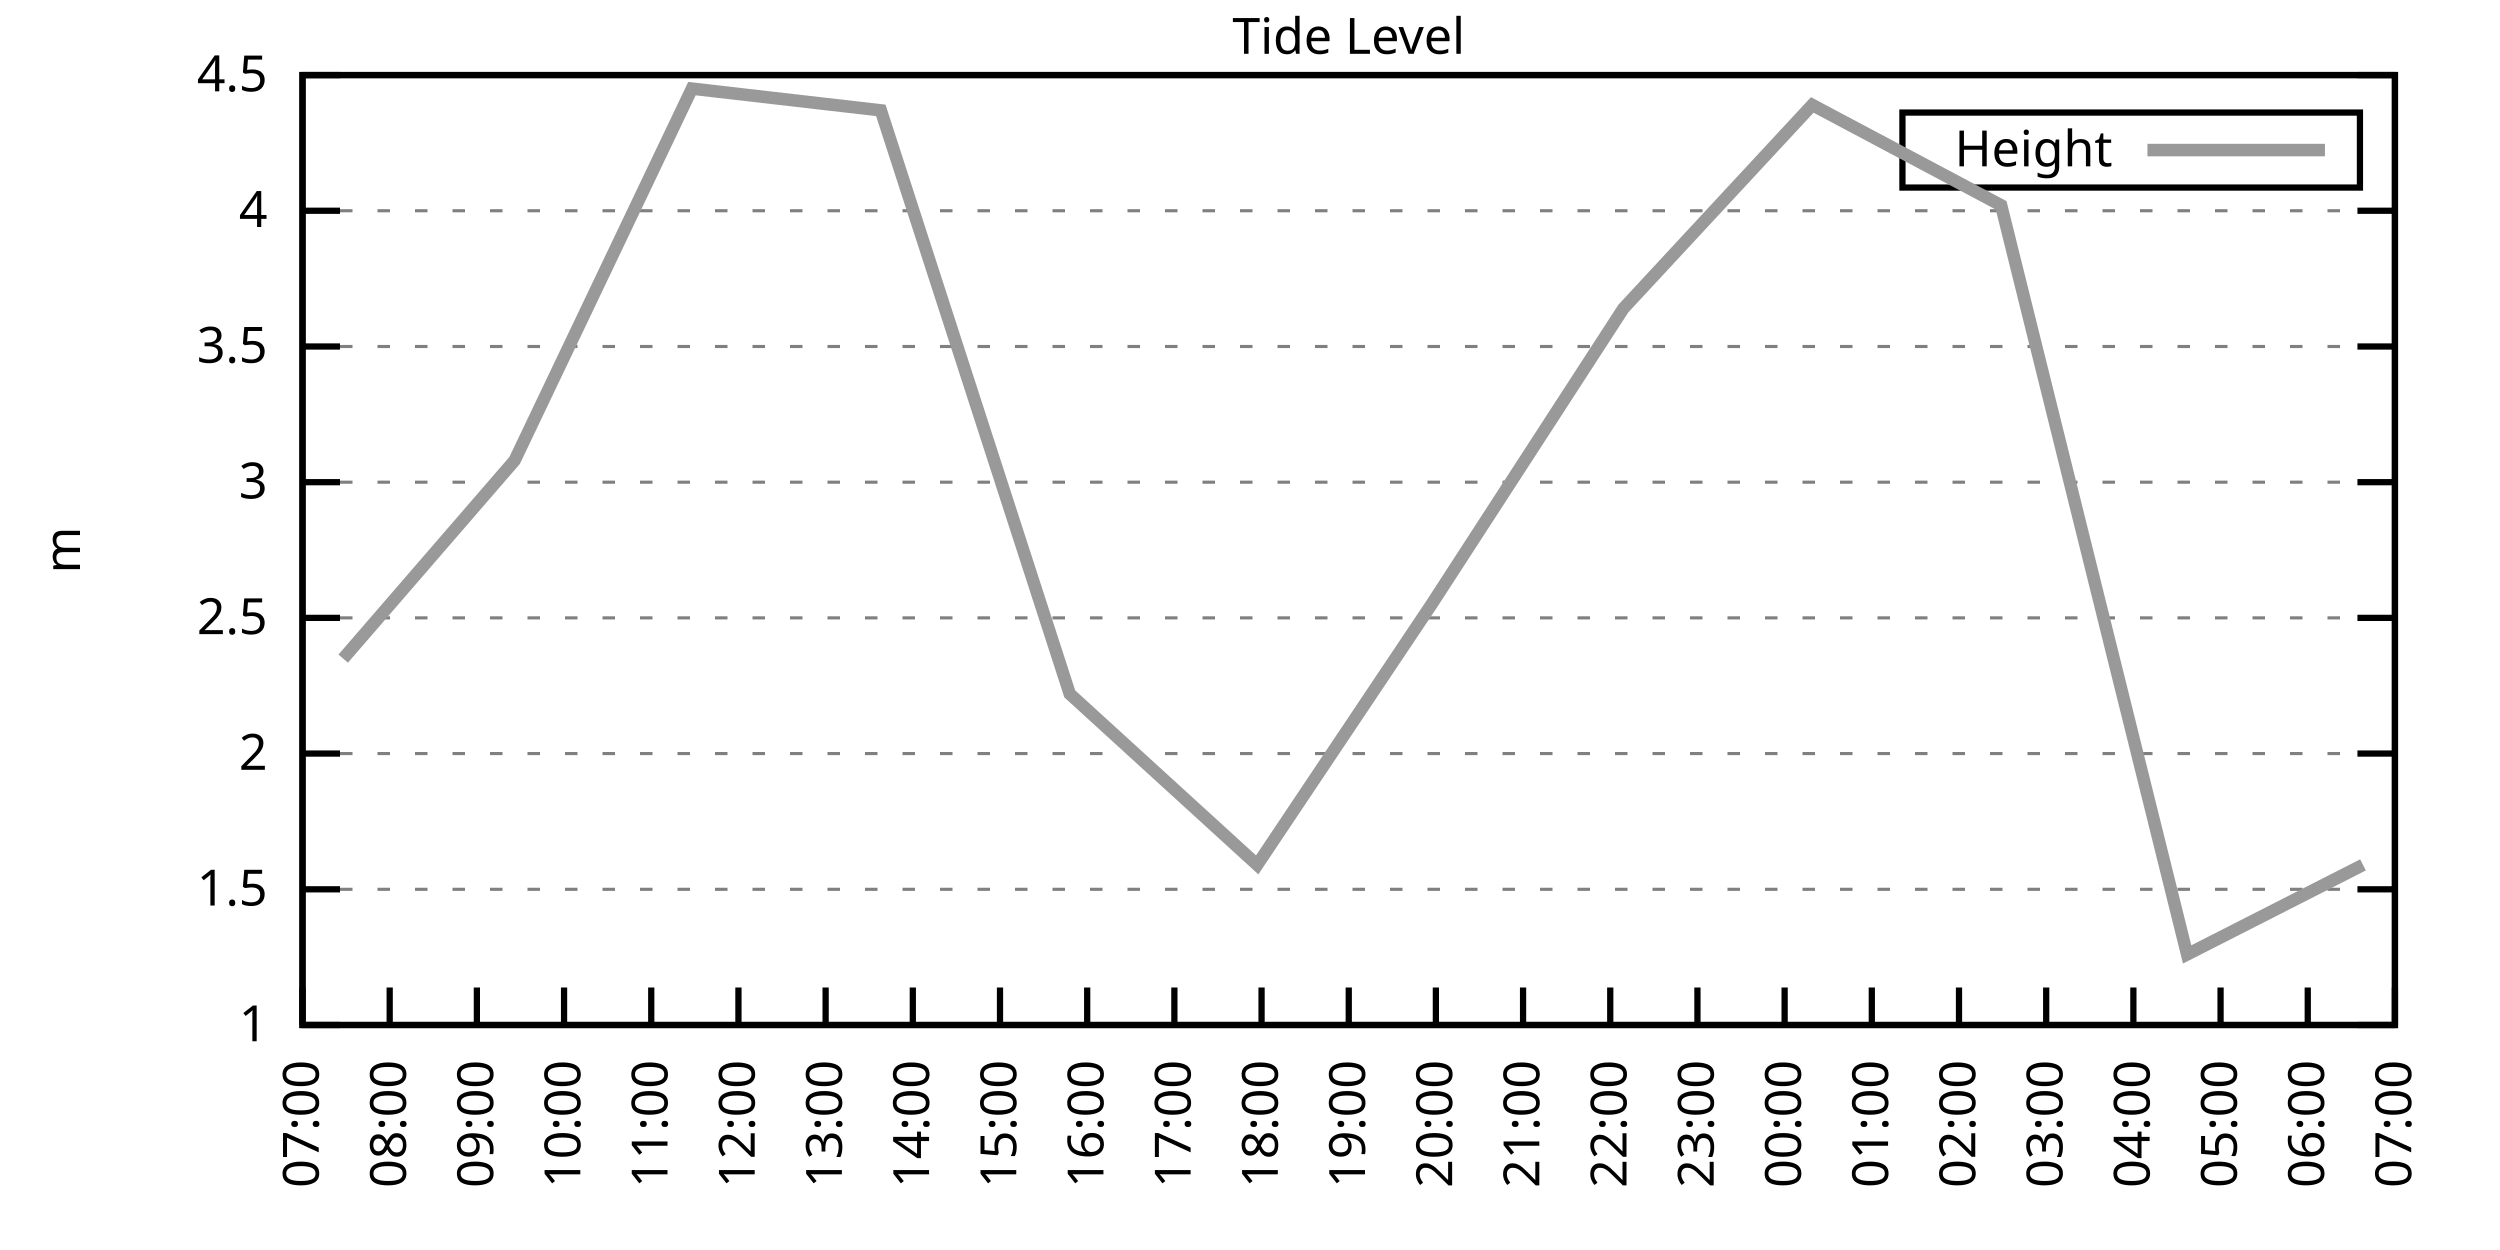
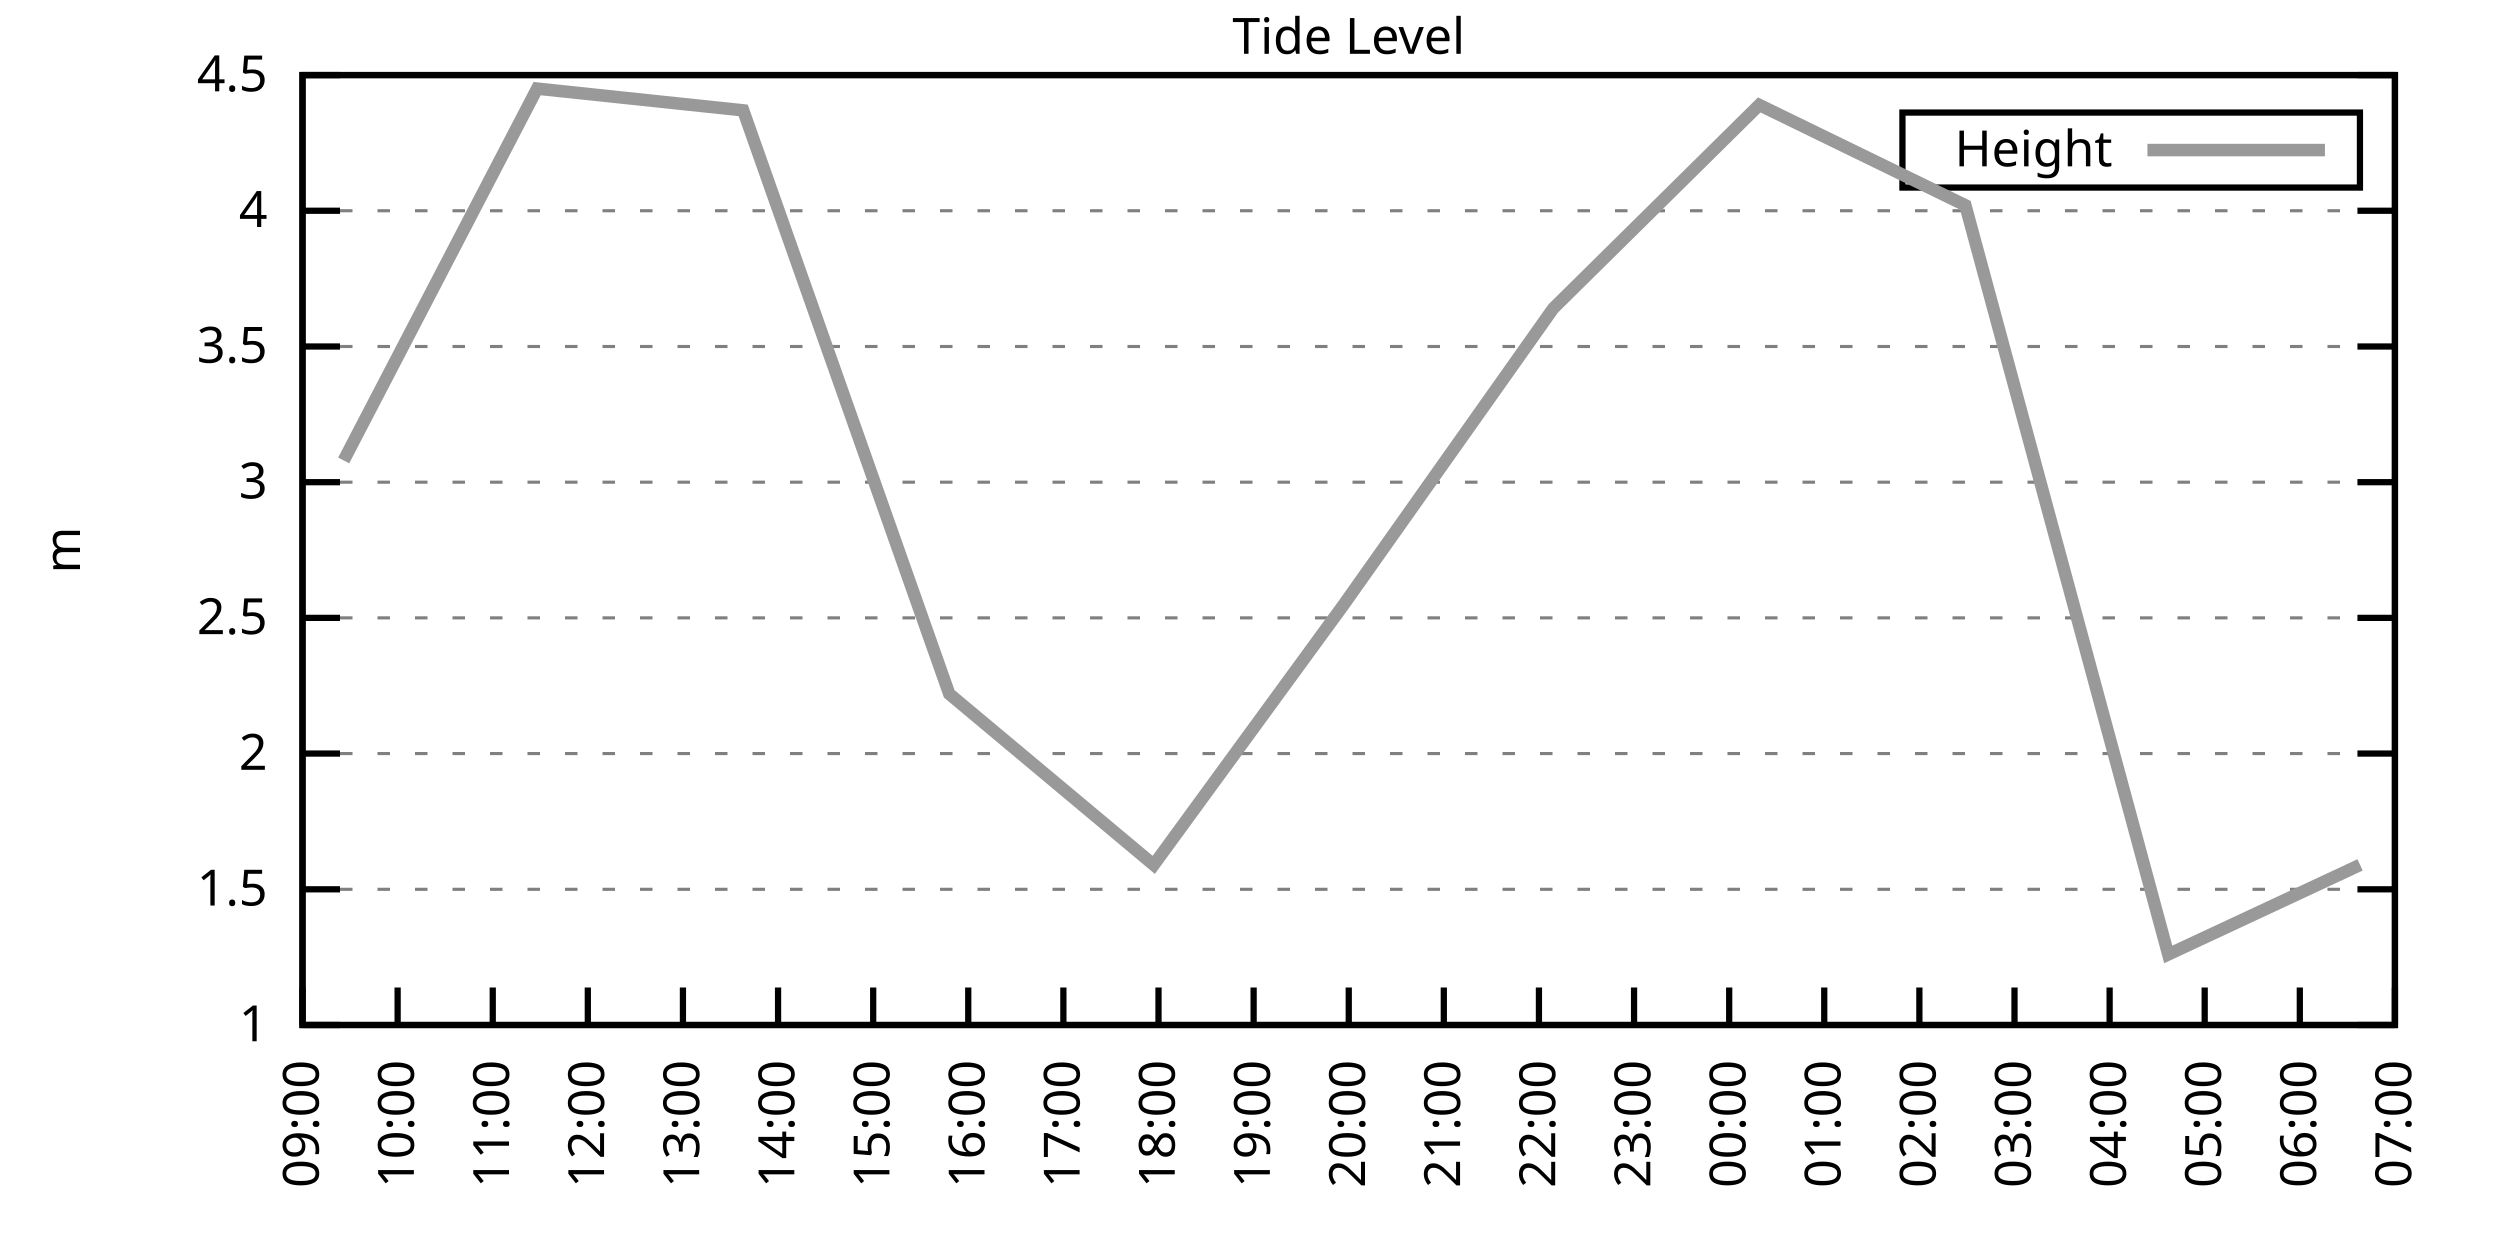
<svg xmlns="http://www.w3.org/2000/svg" xmlns:xlink="http://www.w3.org/1999/xlink" width="400" height="200" viewBox="0 0 400 200">
  <g id="gnuplot_canvas">
    <rect x="0" y="0" width="400" height="200" fill="none" />
    <defs>
      <circle id="gpDot" r="0.5" stroke-width="0.5" stroke="currentColor" />
      <path id="gpPt0" stroke-width="0.333" stroke="currentColor" d="M-1,0 h2 M0,-1 v2" />
      <path id="gpPt1" stroke-width="0.333" stroke="currentColor" d="M-1,-1 L1,1 M1,-1 L-1,1" />
      <path id="gpPt2" stroke-width="0.333" stroke="currentColor" d="M-1,0 L1,0 M0,-1 L0,1 M-1,-1 L1,1 M-1,1 L1,-1" />
      <rect id="gpPt3" stroke-width="0.333" stroke="currentColor" x="-1" y="-1" width="2" height="2" />
      <rect id="gpPt4" stroke-width="0.333" stroke="currentColor" fill="currentColor" x="-1" y="-1" width="2" height="2" />
      <circle id="gpPt5" stroke-width="0.333" stroke="currentColor" cx="0" cy="0" r="1" />
      <use xlink:href="#gpPt5" id="gpPt6" fill="currentColor" stroke="none" />
      <path id="gpPt7" stroke-width="0.333" stroke="currentColor" d="M0,-1.33 L-1.33,0.67 L1.33,0.67 z" />
      <use xlink:href="#gpPt7" id="gpPt8" fill="currentColor" stroke="none" />
      <use xlink:href="#gpPt7" id="gpPt9" stroke="currentColor" transform="rotate(180)" />
      <use xlink:href="#gpPt9" id="gpPt10" fill="currentColor" stroke="none" />
      <use xlink:href="#gpPt3" id="gpPt11" stroke="currentColor" transform="rotate(45)" />
      <use xlink:href="#gpPt11" id="gpPt12" fill="currentColor" stroke="none" />
      <path id="gpPt13" stroke-width="0.333" stroke="currentColor" d="M0,1.330 L1.265,0.411 L0.782,-1.067 L-0.782,-1.076 L-1.265,0.411 z" />
      <use xlink:href="#gpPt13" id="gpPt14" fill="currentColor" stroke="none" />
      <filter id="textbox" filterUnits="objectBoundingBox" x="0" y="0" height="1" width="1">
        <feFlood flood-color="white" flood-opacity="1" result="bgnd" />
        <feComposite in="SourceGraphic" in2="bgnd" operator="atop" />
      </filter>
      <filter id="greybox" filterUnits="objectBoundingBox" x="0" y="0" height="1" width="1">
        <feFlood flood-color="lightgrey" flood-opacity="1" result="grey" />
        <feComposite in="SourceGraphic" in2="grey" operator="atop" />
      </filter>
    </defs>
    <g fill="none" color="white" stroke="currentColor" stroke-width="1.00" stroke-linecap="butt" stroke-linejoin="miter">
</g>
    <g fill="none" color="black" stroke="currentColor" stroke-width="1.00" stroke-linecap="butt" stroke-linejoin="miter">
      <g stroke="none" shape-rendering="crispEdges">
        <polygon fill="rgb(255, 255, 255)" points="48.40,164.00 383.18,164.00 383.18,12.02 48.40,12.02 " />
      </g>
    </g>
    <g fill="none" color="black" stroke="currentColor" stroke-width="1.00" stroke-linecap="butt" stroke-linejoin="miter">
</g>
    <g fill="none" color="black" stroke="black" stroke-width="0.50" stroke-linecap="butt" stroke-linejoin="miter">
</g>
    <g fill="none" color="gray" stroke="currentColor" stroke-width="0.50" stroke-linecap="butt" stroke-linejoin="miter">
      <path stroke="gray" stroke-dasharray="2,4" class="gridline" d="M48.40,164.00 L383.19,164.00  " />
    </g>
    <g fill="none" color="gray" stroke="gray" stroke-width="1.00" stroke-linecap="butt" stroke-linejoin="miter">
</g>
    <g fill="none" color="black" stroke="currentColor" stroke-width="1.00" stroke-linecap="butt" stroke-linejoin="miter">
      <path stroke="black" d="M48.40,164.00 L54.40,164.00 M383.19,164.00 L377.19,164.00  " />
      <g transform="translate(42.80,166.60)" stroke="none" fill="black" font-family="Sans" font-size="8.00" text-anchor="end">
        <text>
          <tspan font-family="Sans"> 1</tspan>
        </text>
      </g>
    </g>
    <g fill="none" color="black" stroke="currentColor" stroke-width="1.00" stroke-linecap="butt" stroke-linejoin="miter">
</g>
    <g fill="none" color="black" stroke="black" stroke-width="0.50" stroke-linecap="butt" stroke-linejoin="miter">
</g>
    <g fill="none" color="gray" stroke="currentColor" stroke-width="0.50" stroke-linecap="butt" stroke-linejoin="miter">
      <path stroke="gray" stroke-dasharray="2,4" class="gridline" d="M48.40,142.29 L383.19,142.29  " />
    </g>
    <g fill="none" color="gray" stroke="gray" stroke-width="1.00" stroke-linecap="butt" stroke-linejoin="miter">
</g>
    <g fill="none" color="black" stroke="currentColor" stroke-width="1.00" stroke-linecap="butt" stroke-linejoin="miter">
      <path stroke="black" d="M48.40,142.29 L54.40,142.29 M383.19,142.29 L377.19,142.29  " />
      <g transform="translate(42.80,144.89)" stroke="none" fill="black" font-family="Sans" font-size="8.00" text-anchor="end">
        <text>
          <tspan font-family="Sans"> 1.5</tspan>
        </text>
      </g>
    </g>
    <g fill="none" color="black" stroke="currentColor" stroke-width="1.00" stroke-linecap="butt" stroke-linejoin="miter">
</g>
    <g fill="none" color="black" stroke="black" stroke-width="0.50" stroke-linecap="butt" stroke-linejoin="miter">
</g>
    <g fill="none" color="gray" stroke="currentColor" stroke-width="0.50" stroke-linecap="butt" stroke-linejoin="miter">
      <path stroke="gray" stroke-dasharray="2,4" class="gridline" d="M48.40,120.57 L383.19,120.57  " />
    </g>
    <g fill="none" color="gray" stroke="gray" stroke-width="1.00" stroke-linecap="butt" stroke-linejoin="miter">
</g>
    <g fill="none" color="black" stroke="currentColor" stroke-width="1.00" stroke-linecap="butt" stroke-linejoin="miter">
      <path stroke="black" d="M48.40,120.57 L54.40,120.57 M383.19,120.57 L377.19,120.57  " />
      <g transform="translate(42.80,123.17)" stroke="none" fill="black" font-family="Sans" font-size="8.00" text-anchor="end">
        <text>
          <tspan font-family="Sans"> 2</tspan>
        </text>
      </g>
    </g>
    <g fill="none" color="black" stroke="currentColor" stroke-width="1.00" stroke-linecap="butt" stroke-linejoin="miter">
</g>
    <g fill="none" color="black" stroke="black" stroke-width="0.50" stroke-linecap="butt" stroke-linejoin="miter">
</g>
    <g fill="none" color="gray" stroke="currentColor" stroke-width="0.50" stroke-linecap="butt" stroke-linejoin="miter">
      <path stroke="gray" stroke-dasharray="2,4" class="gridline" d="M48.40,98.86 L383.19,98.86  " />
    </g>
    <g fill="none" color="gray" stroke="gray" stroke-width="1.00" stroke-linecap="butt" stroke-linejoin="miter">
</g>
    <g fill="none" color="black" stroke="currentColor" stroke-width="1.00" stroke-linecap="butt" stroke-linejoin="miter">
      <path stroke="black" d="M48.40,98.86 L54.40,98.86 M383.19,98.86 L377.19,98.86  " />
      <g transform="translate(42.80,101.46)" stroke="none" fill="black" font-family="Sans" font-size="8.00" text-anchor="end">
        <text>
          <tspan font-family="Sans"> 2.5</tspan>
        </text>
      </g>
    </g>
    <g fill="none" color="black" stroke="currentColor" stroke-width="1.00" stroke-linecap="butt" stroke-linejoin="miter">
</g>
    <g fill="none" color="black" stroke="black" stroke-width="0.50" stroke-linecap="butt" stroke-linejoin="miter">
</g>
    <g fill="none" color="gray" stroke="currentColor" stroke-width="0.50" stroke-linecap="butt" stroke-linejoin="miter">
      <path stroke="gray" stroke-dasharray="2,4" class="gridline" d="M48.40,77.15 L383.19,77.15  " />
    </g>
    <g fill="none" color="gray" stroke="gray" stroke-width="1.00" stroke-linecap="butt" stroke-linejoin="miter">
</g>
    <g fill="none" color="black" stroke="currentColor" stroke-width="1.00" stroke-linecap="butt" stroke-linejoin="miter">
      <path stroke="black" d="M48.40,77.15 L54.40,77.15 M383.19,77.15 L377.19,77.15  " />
      <g transform="translate(42.80,79.75)" stroke="none" fill="black" font-family="Sans" font-size="8.00" text-anchor="end">
        <text>
          <tspan font-family="Sans"> 3</tspan>
        </text>
      </g>
    </g>
    <g fill="none" color="black" stroke="currentColor" stroke-width="1.00" stroke-linecap="butt" stroke-linejoin="miter">
</g>
    <g fill="none" color="black" stroke="black" stroke-width="0.50" stroke-linecap="butt" stroke-linejoin="miter">
</g>
    <g fill="none" color="gray" stroke="currentColor" stroke-width="0.50" stroke-linecap="butt" stroke-linejoin="miter">
      <path stroke="gray" stroke-dasharray="2,4" class="gridline" d="M48.40,55.44 L383.19,55.44  " />
    </g>
    <g fill="none" color="gray" stroke="gray" stroke-width="1.00" stroke-linecap="butt" stroke-linejoin="miter">
</g>
    <g fill="none" color="black" stroke="currentColor" stroke-width="1.00" stroke-linecap="butt" stroke-linejoin="miter">
      <path stroke="black" d="M48.40,55.44 L54.40,55.44 M383.19,55.44 L377.19,55.44  " />
      <g transform="translate(42.80,58.04)" stroke="none" fill="black" font-family="Sans" font-size="8.00" text-anchor="end">
        <text>
          <tspan font-family="Sans"> 3.5</tspan>
        </text>
      </g>
    </g>
    <g fill="none" color="black" stroke="currentColor" stroke-width="1.00" stroke-linecap="butt" stroke-linejoin="miter">
</g>
    <g fill="none" color="black" stroke="black" stroke-width="0.50" stroke-linecap="butt" stroke-linejoin="miter">
</g>
    <g fill="none" color="gray" stroke="currentColor" stroke-width="0.50" stroke-linecap="butt" stroke-linejoin="miter">
      <path stroke="gray" stroke-dasharray="2,4" class="gridline" d="M48.40,33.72 L383.19,33.72  " />
    </g>
    <g fill="none" color="gray" stroke="gray" stroke-width="1.00" stroke-linecap="butt" stroke-linejoin="miter">
</g>
    <g fill="none" color="black" stroke="currentColor" stroke-width="1.00" stroke-linecap="butt" stroke-linejoin="miter">
      <path stroke="black" d="M48.40,33.72 L54.40,33.72 M383.19,33.72 L377.19,33.72  " />
      <g transform="translate(42.80,36.32)" stroke="none" fill="black" font-family="Sans" font-size="8.00" text-anchor="end">
        <text>
          <tspan font-family="Sans"> 4</tspan>
        </text>
      </g>
    </g>
    <g fill="none" color="black" stroke="currentColor" stroke-width="1.00" stroke-linecap="butt" stroke-linejoin="miter">
</g>
    <g fill="none" color="black" stroke="black" stroke-width="0.50" stroke-linecap="butt" stroke-linejoin="miter">
</g>
    <g fill="none" color="gray" stroke="currentColor" stroke-width="0.50" stroke-linecap="butt" stroke-linejoin="miter">
      <path stroke="gray" stroke-dasharray="2,4" class="gridline" d="M48.40,12.01 L383.19,12.01  " />
    </g>
    <g fill="none" color="gray" stroke="gray" stroke-width="1.00" stroke-linecap="butt" stroke-linejoin="miter">
</g>
    <g fill="none" color="black" stroke="currentColor" stroke-width="1.00" stroke-linecap="butt" stroke-linejoin="miter">
      <path stroke="black" d="M48.40,12.01 L54.40,12.01 M383.19,12.01 L377.19,12.01  " />
      <g transform="translate(42.80,14.61)" stroke="none" fill="black" font-family="Sans" font-size="8.00" text-anchor="end">
        <text>
          <tspan font-family="Sans"> 4.5</tspan>
        </text>
      </g>
    </g>
    <g fill="none" color="black" stroke="currentColor" stroke-width="1.00" stroke-linecap="butt" stroke-linejoin="miter">
      <path stroke="black" d="M48.40,164.00 L48.40,158.00  " />
      <g transform="translate(51.00,169.60) rotate(270.00)" stroke="none" fill="black" font-family="Sans" font-size="8.00" text-anchor="end">
        <text>
-           <tspan font-family="Sans">07:00</tspan>
-         </text>
-       </g>
-     </g>
-     <g fill="none" color="black" stroke="currentColor" stroke-width="1.00" stroke-linecap="butt" stroke-linejoin="miter">
-       <path stroke="black" d="M62.35,164.00 L62.35,158.00  " />
-       <g transform="translate(64.95,169.60) rotate(270.00)" stroke="none" fill="black" font-family="Sans" font-size="8.00" text-anchor="end">
-         <text>
-           <tspan font-family="Sans">08:00</tspan>
-         </text>
-       </g>
-     </g>
-     <g fill="none" color="black" stroke="currentColor" stroke-width="1.00" stroke-linecap="butt" stroke-linejoin="miter">
-       <path stroke="black" d="M76.30,164.00 L76.30,158.00  " />
-       <g transform="translate(78.90,169.60) rotate(270.00)" stroke="none" fill="black" font-family="Sans" font-size="8.00" text-anchor="end">
-         <text>
          <tspan font-family="Sans">09:00</tspan>
        </text>
      </g>
    </g>
    <g fill="none" color="black" stroke="currentColor" stroke-width="1.00" stroke-linecap="butt" stroke-linejoin="miter">
-       <path stroke="black" d="M90.25,164.00 L90.25,158.00  " />
-       <g transform="translate(92.85,169.60) rotate(270.00)" stroke="none" fill="black" font-family="Sans" font-size="8.00" text-anchor="end">
+       <path stroke="black" d="M63.62,164.00 L63.62,158.00  " />
+       <g transform="translate(66.22,169.60) rotate(270.00)" stroke="none" fill="black" font-family="Sans" font-size="8.00" text-anchor="end">
        <text>
          <tspan font-family="Sans">10:00</tspan>
        </text>
      </g>
    </g>
    <g fill="none" color="black" stroke="currentColor" stroke-width="1.00" stroke-linecap="butt" stroke-linejoin="miter">
-       <path stroke="black" d="M104.20,164.00 L104.20,158.00  " />
-       <g transform="translate(106.80,169.60) rotate(270.00)" stroke="none" fill="black" font-family="Sans" font-size="8.00" text-anchor="end">
+       <path stroke="black" d="M78.84,164.00 L78.84,158.00  " />
+       <g transform="translate(81.44,169.60) rotate(270.00)" stroke="none" fill="black" font-family="Sans" font-size="8.00" text-anchor="end">
        <text>
          <tspan font-family="Sans">11:00</tspan>
        </text>
      </g>
    </g>
    <g fill="none" color="black" stroke="currentColor" stroke-width="1.00" stroke-linecap="butt" stroke-linejoin="miter">
-       <path stroke="black" d="M118.15,164.00 L118.15,158.00  " />
-       <g transform="translate(120.75,169.60) rotate(270.00)" stroke="none" fill="black" font-family="Sans" font-size="8.00" text-anchor="end">
+       <path stroke="black" d="M94.05,164.00 L94.05,158.00  " />
+       <g transform="translate(96.65,169.60) rotate(270.00)" stroke="none" fill="black" font-family="Sans" font-size="8.00" text-anchor="end">
        <text>
          <tspan font-family="Sans">12:00</tspan>
        </text>
      </g>
    </g>
    <g fill="none" color="black" stroke="currentColor" stroke-width="1.00" stroke-linecap="butt" stroke-linejoin="miter">
-       <path stroke="black" d="M132.10,164.00 L132.10,158.00  " />
-       <g transform="translate(134.70,169.60) rotate(270.00)" stroke="none" fill="black" font-family="Sans" font-size="8.00" text-anchor="end">
+       <path stroke="black" d="M109.27,164.00 L109.27,158.00  " />
+       <g transform="translate(111.87,169.60) rotate(270.00)" stroke="none" fill="black" font-family="Sans" font-size="8.00" text-anchor="end">
        <text>
          <tspan font-family="Sans">13:00</tspan>
        </text>
      </g>
    </g>
    <g fill="none" color="black" stroke="currentColor" stroke-width="1.00" stroke-linecap="butt" stroke-linejoin="miter">
-       <path stroke="black" d="M146.05,164.00 L146.05,158.00  " />
-       <g transform="translate(148.65,169.60) rotate(270.00)" stroke="none" fill="black" font-family="Sans" font-size="8.00" text-anchor="end">
+       <path stroke="black" d="M124.49,164.00 L124.49,158.00  " />
+       <g transform="translate(127.09,169.60) rotate(270.00)" stroke="none" fill="black" font-family="Sans" font-size="8.00" text-anchor="end">
        <text>
          <tspan font-family="Sans">14:00</tspan>
        </text>
      </g>
    </g>
    <g fill="none" color="black" stroke="currentColor" stroke-width="1.00" stroke-linecap="butt" stroke-linejoin="miter">
-       <path stroke="black" d="M160.00,164.00 L160.00,158.00  " />
-       <g transform="translate(162.60,169.60) rotate(270.00)" stroke="none" fill="black" font-family="Sans" font-size="8.00" text-anchor="end">
+       <path stroke="black" d="M139.71,164.00 L139.71,158.00  " />
+       <g transform="translate(142.31,169.60) rotate(270.00)" stroke="none" fill="black" font-family="Sans" font-size="8.00" text-anchor="end">
        <text>
          <tspan font-family="Sans">15:00</tspan>
        </text>
      </g>
    </g>
    <g fill="none" color="black" stroke="currentColor" stroke-width="1.00" stroke-linecap="butt" stroke-linejoin="miter">
-       <path stroke="black" d="M173.95,164.00 L173.95,158.00  " />
-       <g transform="translate(176.55,169.60) rotate(270.00)" stroke="none" fill="black" font-family="Sans" font-size="8.00" text-anchor="end">
+       <path stroke="black" d="M154.92,164.00 L154.92,158.00  " />
+       <g transform="translate(157.52,169.60) rotate(270.00)" stroke="none" fill="black" font-family="Sans" font-size="8.00" text-anchor="end">
        <text>
          <tspan font-family="Sans">16:00</tspan>
        </text>
      </g>
    </g>
    <g fill="none" color="black" stroke="currentColor" stroke-width="1.00" stroke-linecap="butt" stroke-linejoin="miter">
-       <path stroke="black" d="M187.90,164.00 L187.90,158.00  " />
-       <g transform="translate(190.50,169.60) rotate(270.00)" stroke="none" fill="black" font-family="Sans" font-size="8.00" text-anchor="end">
+       <path stroke="black" d="M170.14,164.00 L170.14,158.00  " />
+       <g transform="translate(172.74,169.60) rotate(270.00)" stroke="none" fill="black" font-family="Sans" font-size="8.00" text-anchor="end">
        <text>
          <tspan font-family="Sans">17:00</tspan>
        </text>
      </g>
    </g>
    <g fill="none" color="black" stroke="currentColor" stroke-width="1.00" stroke-linecap="butt" stroke-linejoin="miter">
-       <path stroke="black" d="M201.85,164.00 L201.85,158.00  " />
-       <g transform="translate(204.45,169.60) rotate(270.00)" stroke="none" fill="black" font-family="Sans" font-size="8.00" text-anchor="end">
+       <path stroke="black" d="M185.36,164.00 L185.36,158.00  " />
+       <g transform="translate(187.96,169.60) rotate(270.00)" stroke="none" fill="black" font-family="Sans" font-size="8.00" text-anchor="end">
        <text>
          <tspan font-family="Sans">18:00</tspan>
+         </text>
+       </g>
+     </g>
+     <g fill="none" color="black" stroke="currentColor" stroke-width="1.00" stroke-linecap="butt" stroke-linejoin="miter">
+       <path stroke="black" d="M200.58,164.00 L200.58,158.00  " />
+       <g transform="translate(203.18,169.60) rotate(270.00)" stroke="none" fill="black" font-family="Sans" font-size="8.00" text-anchor="end">
+         <text>
+           <tspan font-family="Sans">19:00</tspan>
        </text>
      </g>
    </g>
    <g fill="none" color="black" stroke="currentColor" stroke-width="1.00" stroke-linecap="butt" stroke-linejoin="miter">
      <path stroke="black" d="M215.80,164.00 L215.80,158.00  " />
      <g transform="translate(218.40,169.60) rotate(270.00)" stroke="none" fill="black" font-family="Sans" font-size="8.00" text-anchor="end">
        <text>
-           <tspan font-family="Sans">19:00</tspan>
-         </text>
-       </g>
-     </g>
-     <g fill="none" color="black" stroke="currentColor" stroke-width="1.00" stroke-linecap="butt" stroke-linejoin="miter">
-       <path stroke="black" d="M229.74,164.00 L229.74,158.00  " />
-       <g transform="translate(232.34,169.60) rotate(270.00)" stroke="none" fill="black" font-family="Sans" font-size="8.00" text-anchor="end">
-         <text>
          <tspan font-family="Sans">20:00</tspan>
        </text>
      </g>
    </g>
    <g fill="none" color="black" stroke="currentColor" stroke-width="1.00" stroke-linecap="butt" stroke-linejoin="miter">
-       <path stroke="black" d="M243.69,164.00 L243.69,158.00  " />
-       <g transform="translate(246.29,169.60) rotate(270.00)" stroke="none" fill="black" font-family="Sans" font-size="8.00" text-anchor="end">
+       <path stroke="black" d="M231.01,164.00 L231.01,158.00  " />
+       <g transform="translate(233.61,169.60) rotate(270.00)" stroke="none" fill="black" font-family="Sans" font-size="8.00" text-anchor="end">
        <text>
          <tspan font-family="Sans">21:00</tspan>
        </text>
      </g>
    </g>
    <g fill="none" color="black" stroke="currentColor" stroke-width="1.00" stroke-linecap="butt" stroke-linejoin="miter">
-       <path stroke="black" d="M257.64,164.00 L257.64,158.00  " />
-       <g transform="translate(260.24,169.60) rotate(270.00)" stroke="none" fill="black" font-family="Sans" font-size="8.00" text-anchor="end">
+       <path stroke="black" d="M246.23,164.00 L246.23,158.00  " />
+       <g transform="translate(248.83,169.60) rotate(270.00)" stroke="none" fill="black" font-family="Sans" font-size="8.00" text-anchor="end">
        <text>
          <tspan font-family="Sans">22:00</tspan>
        </text>
      </g>
    </g>
    <g fill="none" color="black" stroke="currentColor" stroke-width="1.00" stroke-linecap="butt" stroke-linejoin="miter">
-       <path stroke="black" d="M271.59,164.00 L271.59,158.00  " />
-       <g transform="translate(274.19,169.60) rotate(270.00)" stroke="none" fill="black" font-family="Sans" font-size="8.00" text-anchor="end">
+       <path stroke="black" d="M261.45,164.00 L261.45,158.00  " />
+       <g transform="translate(264.05,169.60) rotate(270.00)" stroke="none" fill="black" font-family="Sans" font-size="8.00" text-anchor="end">
        <text>
          <tspan font-family="Sans">23:00</tspan>
        </text>
      </g>
    </g>
    <g fill="none" color="black" stroke="currentColor" stroke-width="1.00" stroke-linecap="butt" stroke-linejoin="miter">
-       <path stroke="black" d="M285.54,164.00 L285.54,158.00  " />
-       <g transform="translate(288.14,169.60) rotate(270.00)" stroke="none" fill="black" font-family="Sans" font-size="8.00" text-anchor="end">
+       <path stroke="black" d="M276.67,164.00 L276.67,158.00  " />
+       <g transform="translate(279.27,169.60) rotate(270.00)" stroke="none" fill="black" font-family="Sans" font-size="8.00" text-anchor="end">
        <text>
          <tspan font-family="Sans">00:00</tspan>
        </text>
      </g>
    </g>
    <g fill="none" color="black" stroke="currentColor" stroke-width="1.00" stroke-linecap="butt" stroke-linejoin="miter">
-       <path stroke="black" d="M299.49,164.00 L299.49,158.00  " />
-       <g transform="translate(302.09,169.60) rotate(270.00)" stroke="none" fill="black" font-family="Sans" font-size="8.00" text-anchor="end">
+       <path stroke="black" d="M291.88,164.00 L291.88,158.00  " />
+       <g transform="translate(294.48,169.60) rotate(270.00)" stroke="none" fill="black" font-family="Sans" font-size="8.00" text-anchor="end">
        <text>
          <tspan font-family="Sans">01:00</tspan>
        </text>
      </g>
    </g>
    <g fill="none" color="black" stroke="currentColor" stroke-width="1.00" stroke-linecap="butt" stroke-linejoin="miter">
-       <path stroke="black" d="M313.44,164.00 L313.44,158.00  " />
-       <g transform="translate(316.04,169.60) rotate(270.00)" stroke="none" fill="black" font-family="Sans" font-size="8.00" text-anchor="end">
+       <path stroke="black" d="M307.10,164.00 L307.10,158.00  " />
+       <g transform="translate(309.70,169.60) rotate(270.00)" stroke="none" fill="black" font-family="Sans" font-size="8.00" text-anchor="end">
        <text>
          <tspan font-family="Sans">02:00</tspan>
        </text>
      </g>
    </g>
    <g fill="none" color="black" stroke="currentColor" stroke-width="1.00" stroke-linecap="butt" stroke-linejoin="miter">
-       <path stroke="black" d="M327.39,164.00 L327.39,158.00  " />
-       <g transform="translate(329.99,169.60) rotate(270.00)" stroke="none" fill="black" font-family="Sans" font-size="8.00" text-anchor="end">
+       <path stroke="black" d="M322.32,164.00 L322.32,158.00  " />
+       <g transform="translate(324.92,169.60) rotate(270.00)" stroke="none" fill="black" font-family="Sans" font-size="8.00" text-anchor="end">
        <text>
          <tspan font-family="Sans">03:00</tspan>
        </text>
      </g>
    </g>
    <g fill="none" color="black" stroke="currentColor" stroke-width="1.00" stroke-linecap="butt" stroke-linejoin="miter">
-       <path stroke="black" d="M341.34,164.00 L341.34,158.00  " />
-       <g transform="translate(343.94,169.60) rotate(270.00)" stroke="none" fill="black" font-family="Sans" font-size="8.00" text-anchor="end">
+       <path stroke="black" d="M337.54,164.00 L337.54,158.00  " />
+       <g transform="translate(340.14,169.60) rotate(270.00)" stroke="none" fill="black" font-family="Sans" font-size="8.00" text-anchor="end">
        <text>
          <tspan font-family="Sans">04:00</tspan>
        </text>
      </g>
    </g>
    <g fill="none" color="black" stroke="currentColor" stroke-width="1.00" stroke-linecap="butt" stroke-linejoin="miter">
-       <path stroke="black" d="M355.29,164.00 L355.29,158.00  " />
-       <g transform="translate(357.89,169.60) rotate(270.00)" stroke="none" fill="black" font-family="Sans" font-size="8.00" text-anchor="end">
+       <path stroke="black" d="M352.75,164.00 L352.75,158.00  " />
+       <g transform="translate(355.35,169.60) rotate(270.00)" stroke="none" fill="black" font-family="Sans" font-size="8.00" text-anchor="end">
        <text>
          <tspan font-family="Sans">05:00</tspan>
        </text>
      </g>
    </g>
    <g fill="none" color="black" stroke="currentColor" stroke-width="1.00" stroke-linecap="butt" stroke-linejoin="miter">
-       <path stroke="black" d="M369.24,164.00 L369.24,158.00  " />
-       <g transform="translate(371.84,169.60) rotate(270.00)" stroke="none" fill="black" font-family="Sans" font-size="8.00" text-anchor="end">
+       <path stroke="black" d="M367.97,164.00 L367.97,158.00  " />
+       <g transform="translate(370.57,169.60) rotate(270.00)" stroke="none" fill="black" font-family="Sans" font-size="8.00" text-anchor="end">
        <text>
          <tspan font-family="Sans">06:00</tspan>
        </text>
      </g>
    </g>
    <g fill="none" color="black" stroke="currentColor" stroke-width="1.00" stroke-linecap="butt" stroke-linejoin="miter">
      <path stroke="black" d="M383.19,164.00 L383.19,158.00  " />
      <g transform="translate(385.79,169.60) rotate(270.00)" stroke="none" fill="black" font-family="Sans" font-size="8.00" text-anchor="end">
        <text>
          <tspan font-family="Sans">07:00</tspan>
        </text>
      </g>
    </g>
    <g fill="none" color="black" stroke="currentColor" stroke-width="1.00" stroke-linecap="butt" stroke-linejoin="miter">
</g>
    <g fill="none" color="black" stroke="currentColor" stroke-width="1.00" stroke-linecap="butt" stroke-linejoin="miter">
      <path stroke="black" d="M48.40,12.01 L48.40,164.00 L383.19,164.00 L383.19,12.01 L48.40,12.01 Z  " />
    </g>
    <g fill="none" color="black" stroke="currentColor" stroke-width="1.00" stroke-linecap="butt" stroke-linejoin="miter">
</g>
    <g fill="none" color="black" stroke="currentColor" stroke-width="1.00" stroke-linecap="butt" stroke-linejoin="miter">
      <path stroke="black" d="M304.39,30.01 L304.39,18.01 L377.59,18.01 L377.59,30.01 L304.39,30.01 Z  " />
    </g>
    <g id="Tide_level_plot_1">
      <g fill="none" color="white" stroke="black" stroke-width="2.00" stroke-linecap="butt" stroke-linejoin="miter">
</g>
      <g fill="none" color="black" stroke="currentColor" stroke-width="2.00" stroke-linecap="butt" stroke-linejoin="miter">
        <g transform="translate(337.99,26.61)" stroke="none" fill="black" font-family="Sans" font-size="8.00" text-anchor="end">
          <text>
            <tspan font-family="Sans">Height</tspan>
          </text>
        </g>
      </g>
      <g fill="none" color="black" stroke="currentColor" stroke-width="2.00" stroke-linecap="butt" stroke-linejoin="miter">
-         <path stroke="rgb(153, 153, 153)" d="M343.59,24.01 L371.99,24.01 M54.91,105.38 L82.34,73.67 L110.71,14.18 L140.93,17.66 L171.16,111.02 L201.15,138.38   L229.05,96.69 L259.74,49.36 L289.96,16.79 L320.18,32.85 L349.94,152.71 L378.08,138.38  " />
+         <path stroke="rgb(153, 153, 153)" d="M343.59,24.01 L371.99,24.01 M54.99,73.67 L85.94,14.18 L118.91,17.66 L151.88,111.02 L184.60,138.38 L215.03,96.69   L248.51,49.36 L281.48,16.79 L314.46,32.85 L346.92,152.71 L377.61,138.38  " />
      </g>
    </g>
    <g fill="none" color="black" stroke="currentColor" stroke-width="2.00" stroke-linecap="butt" stroke-linejoin="miter">
</g>
    <g fill="none" color="black" stroke="black" stroke-width="1.00" stroke-linecap="butt" stroke-linejoin="miter">
</g>
    <g fill="none" color="black" stroke="currentColor" stroke-width="1.00" stroke-linecap="butt" stroke-linejoin="miter">
      <path stroke="black" d="M48.40,12.01 L48.40,164.00 L383.19,164.00 L383.19,12.01 L48.40,12.01 Z  " />
      <g transform="translate(12.80,88.01) rotate(270.00)" stroke="none" fill="black" font-family="Sans" font-size="8.00" text-anchor="middle">
        <text>
          <tspan font-family="Sans">m</tspan>
        </text>
      </g>
    </g>
    <g fill="none" color="black" stroke="currentColor" stroke-width="1.00" stroke-linecap="butt" stroke-linejoin="miter">
</g>
    <g fill="none" color="black" stroke="currentColor" stroke-width="1.00" stroke-linecap="butt" stroke-linejoin="miter">
      <g transform="translate(215.79,8.61)" stroke="none" fill="black" font-family="Sans" font-size="8.00" text-anchor="middle">
        <text>
          <tspan font-family="Sans">Tide Level</tspan>
        </text>
      </g>
    </g>
    <g fill="none" color="black" stroke="currentColor" stroke-width="1.00" stroke-linecap="butt" stroke-linejoin="miter">
</g>
  </g>
</svg>
